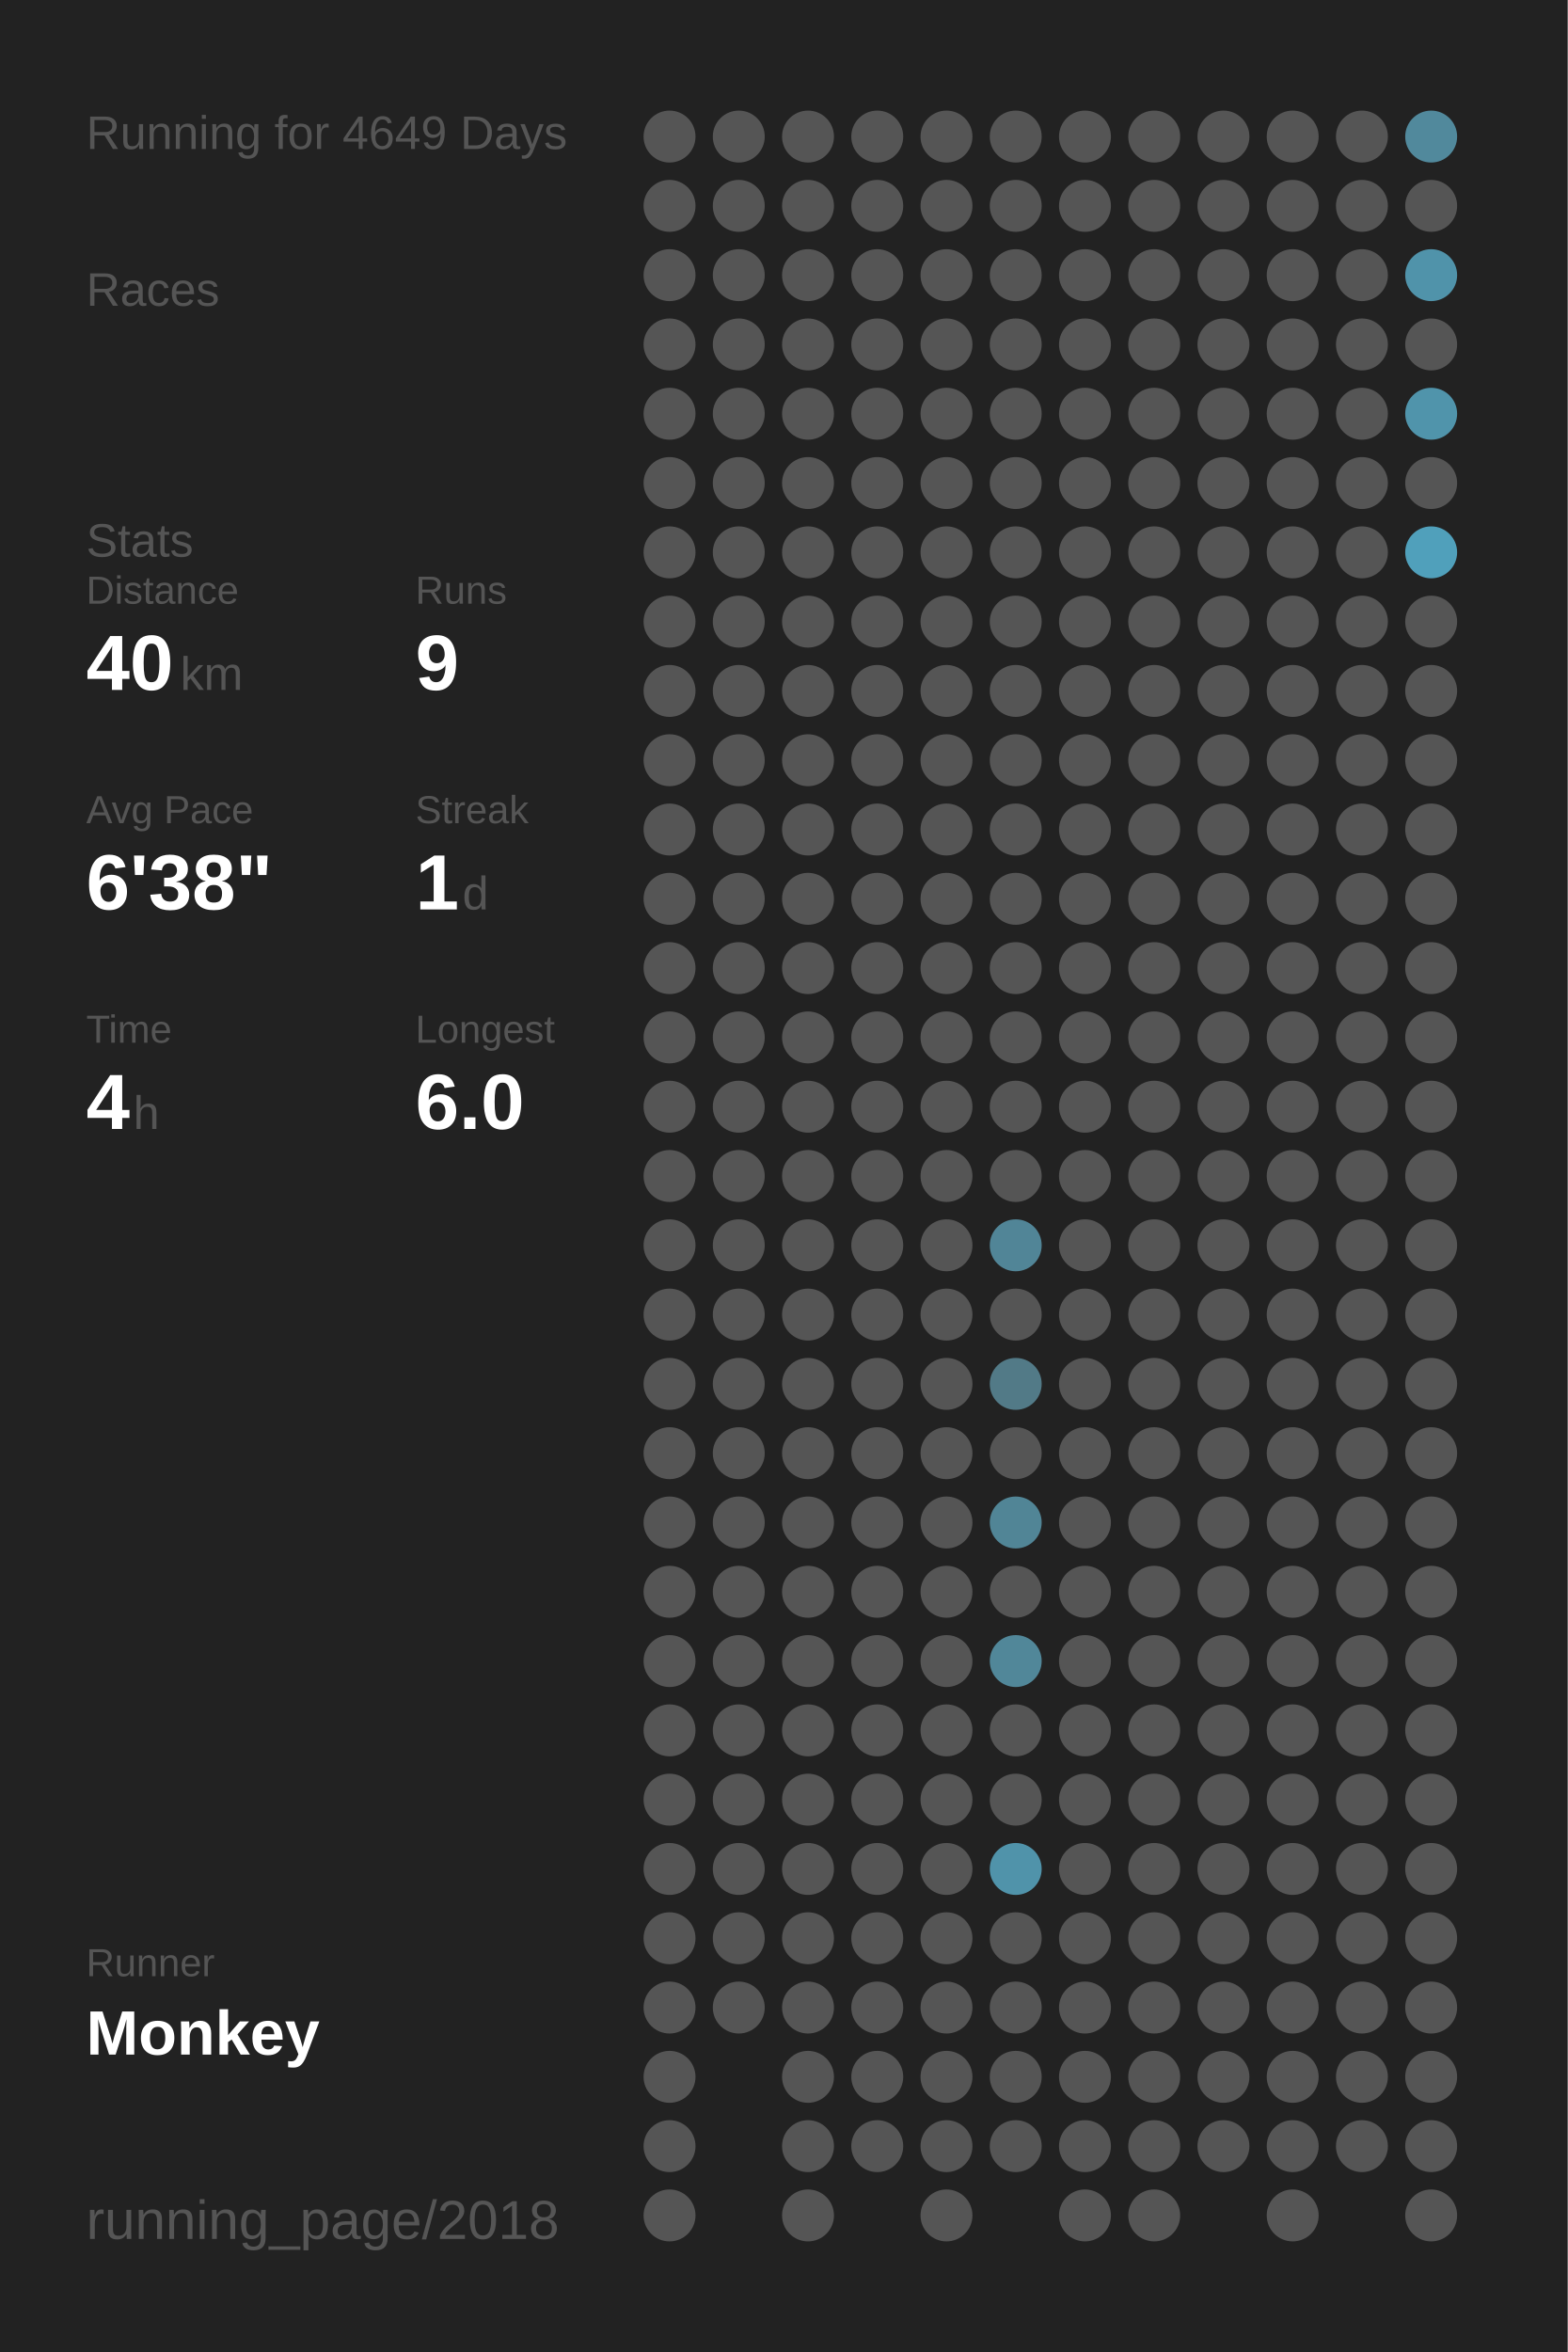
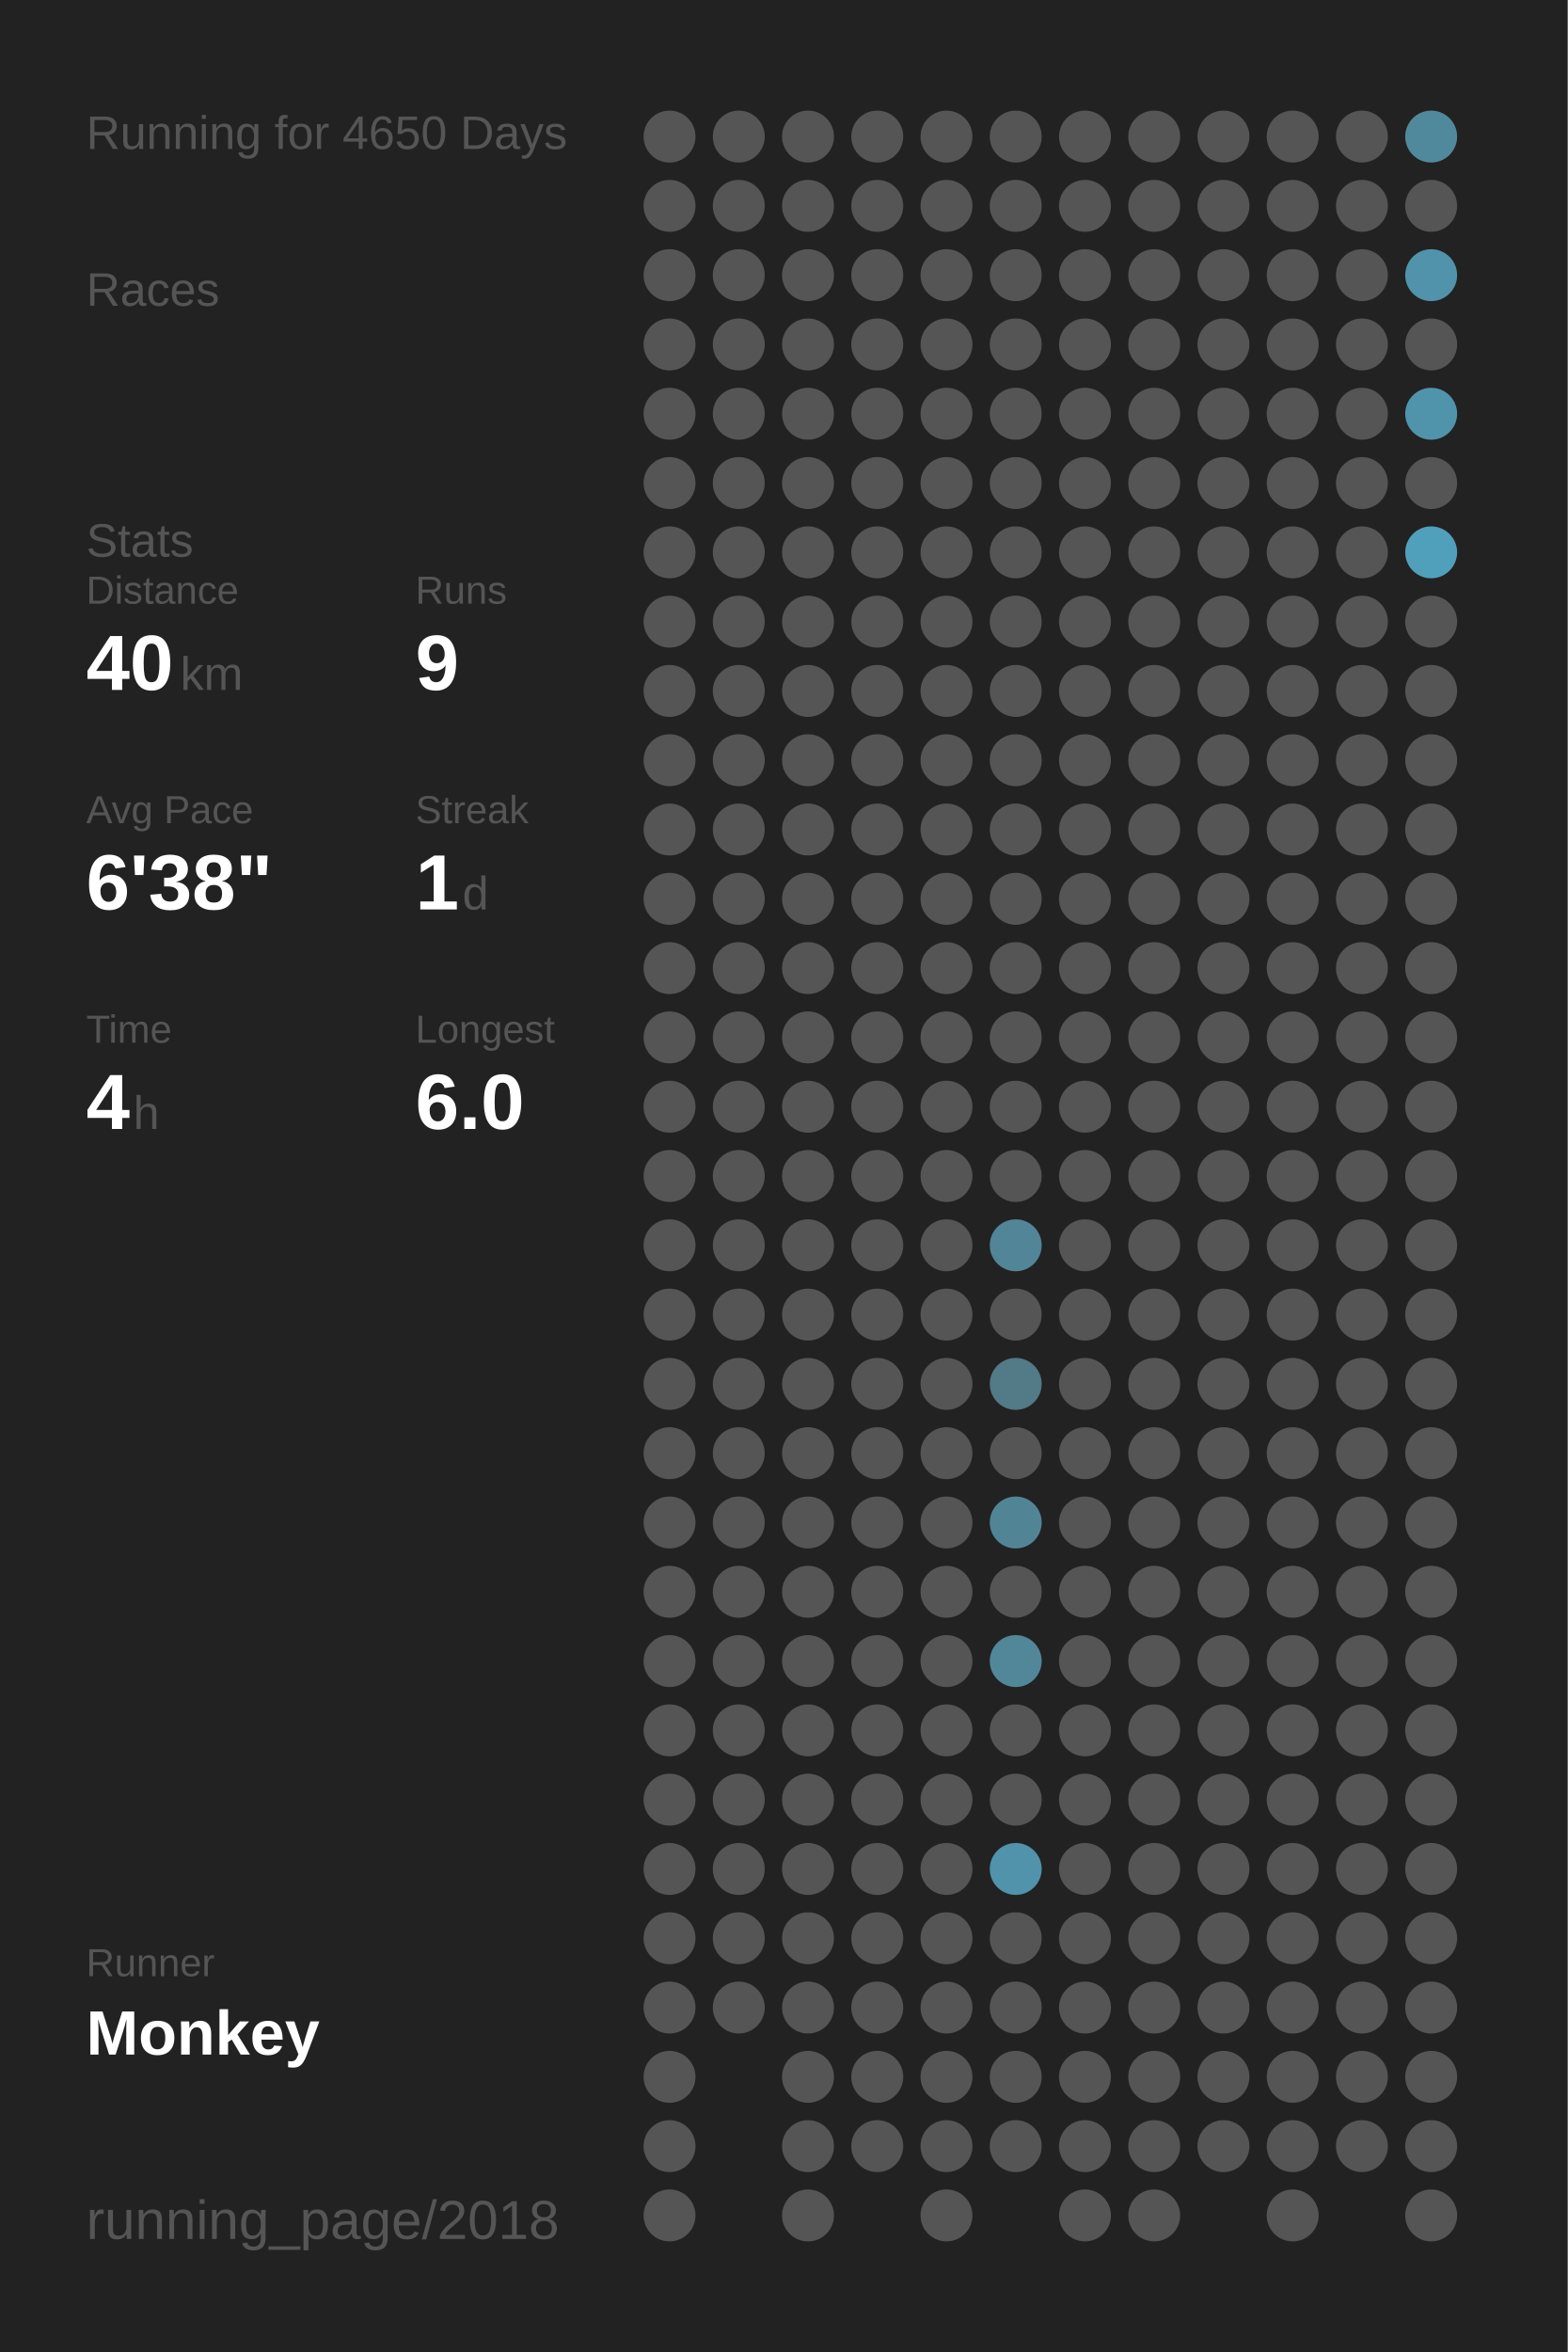
<svg xmlns="http://www.w3.org/2000/svg" baseProfile="full" height="300mm" version="1.1" viewBox="0,0,200,300" width="200mm">
  <defs />
  <rect fill="#222222" height="300" width="200" x="0" y="0" />
-   <text fill="#555555" style="font-size:6px; font-family:Arial;" x="11" y="19">Running for 4649 Days</text>
+   <text fill="#555555" style="font-size:6px; font-family:Arial;" x="11" y="19">Running for 4650 Days</text>
  <text fill="#555555" style="font-size:6px; font-family:Arial;" x="11" y="39">Races</text>
  <text fill="#555555" style="font-size:6px; font-family:Arial;" x="11" y="71">Stats</text>
  <text fill="#555555" style="font-size:5px; font-family:Arial;" x="11" y="77">Distance</text>
  <text fill="#FFFFFF" style="font-size:10px; font-family:Arial; font-weight:bold;" x="11" y="88">40</text>
  <text fill="#555555" style="font-size:6px; font-family:Arial;" x="23" y="88">km</text>
  <text fill="#555555" style="font-size:5px; font-family:Arial;" x="53" y="77">Runs</text>
  <text fill="#FFFFFF" style="font-size:10px; font-family:Arial; font-weight:bold;" x="53" y="88">9</text>
  <text fill="#555555" style="font-size:5px; font-family:Arial;" x="11" y="105">Avg Pace</text>
  <text fill="#FFFFFF" style="font-size:10px; font-family:Arial; font-weight:bold;" x="11" y="116">6'38"</text>
  <text fill="#555555" style="font-size:5px; font-family:Arial;" x="53" y="105">Streak</text>
  <text fill="#FFFFFF" style="font-size:10px; font-family:Arial; font-weight:bold;" x="53" y="116">1</text>
  <text fill="#555555" style="font-size:6px; font-family:Arial;" x="59" y="116">d</text>
  <text fill="#555555" style="font-size:5px; font-family:Arial;" x="11" y="133">Time</text>
  <text fill="#FFFFFF" style="font-size:10px; font-family:Arial; font-weight:bold;" x="11" y="144">4</text>
  <text fill="#555555" style="font-size:6px; font-family:Arial;" x="17" y="144">h</text>
  <text fill="#555555" style="font-size:5px; font-family:Arial;" x="53" y="133">Longest</text>
  <text fill="#FFFFFF" style="font-size:10px; font-family:Arial; font-weight:bold;" x="53" y="144">6.0</text>
  <text fill="#555555" style="font-size:5px; font-family:Arial;" x="11" y="252.065">Runner</text>
  <text fill="#FFFFFF" style="font-size:8px; font-family:Arial; font-weight:bold;" x="11" y="262.065">Monkey</text>
  <text fill="#555555" style="font-size:7px; font-family:Arial;" x="11" y="285.581">running_page/2018</text>
  <circle cx="85.417" cy="17.419" fill="#555555" r="3.312" />
  <circle cx="85.417" cy="26.258" fill="#555555" r="3.312" />
  <circle cx="85.417" cy="35.097" fill="#555555" r="3.312" />
  <circle cx="85.417" cy="43.935" fill="#555555" r="3.312" />
  <circle cx="85.417" cy="52.774" fill="#555555" r="3.312" />
  <circle cx="85.417" cy="61.613" fill="#555555" r="3.312" />
  <circle cx="85.417" cy="70.452" fill="#555555" r="3.312" />
  <circle cx="85.417" cy="79.29" fill="#555555" r="3.312" />
  <circle cx="85.417" cy="88.129" fill="#555555" r="3.312" />
  <circle cx="85.417" cy="96.968" fill="#555555" r="3.312" />
  <circle cx="85.417" cy="105.806" fill="#555555" r="3.312" />
  <circle cx="85.417" cy="114.645" fill="#555555" r="3.312" />
  <circle cx="85.417" cy="123.484" fill="#555555" r="3.312" />
  <circle cx="85.417" cy="132.323" fill="#555555" r="3.312" />
  <circle cx="85.417" cy="141.161" fill="#555555" r="3.312" />
  <circle cx="85.417" cy="150" fill="#555555" r="3.312" />
  <circle cx="85.417" cy="158.839" fill="#555555" r="3.312" />
  <circle cx="85.417" cy="167.677" fill="#555555" r="3.312" />
  <circle cx="85.417" cy="176.516" fill="#555555" r="3.312" />
  <circle cx="85.417" cy="185.355" fill="#555555" r="3.312" />
  <circle cx="85.417" cy="194.194" fill="#555555" r="3.312" />
  <circle cx="85.417" cy="203.032" fill="#555555" r="3.312" />
  <circle cx="85.417" cy="211.871" fill="#555555" r="3.312" />
  <circle cx="85.417" cy="220.71" fill="#555555" r="3.312" />
  <circle cx="85.417" cy="229.548" fill="#555555" r="3.312" />
  <circle cx="85.417" cy="238.387" fill="#555555" r="3.312" />
  <circle cx="85.417" cy="247.226" fill="#555555" r="3.312" />
  <circle cx="85.417" cy="256.065" fill="#555555" r="3.312" />
  <circle cx="85.417" cy="264.903" fill="#555555" r="3.312" />
  <circle cx="85.417" cy="273.742" fill="#555555" r="3.312" />
  <circle cx="85.417" cy="282.581" fill="#555555" r="3.312" />
  <circle cx="94.25" cy="17.419" fill="#555555" r="3.312" />
  <circle cx="94.25" cy="26.258" fill="#555555" r="3.312" />
  <circle cx="94.25" cy="35.097" fill="#555555" r="3.312" />
  <circle cx="94.25" cy="43.935" fill="#555555" r="3.312" />
  <circle cx="94.25" cy="52.774" fill="#555555" r="3.312" />
  <circle cx="94.25" cy="61.613" fill="#555555" r="3.312" />
  <circle cx="94.25" cy="70.452" fill="#555555" r="3.312" />
  <circle cx="94.25" cy="79.29" fill="#555555" r="3.312" />
  <circle cx="94.25" cy="88.129" fill="#555555" r="3.312" />
  <circle cx="94.25" cy="96.968" fill="#555555" r="3.312" />
  <circle cx="94.25" cy="105.806" fill="#555555" r="3.312" />
  <circle cx="94.25" cy="114.645" fill="#555555" r="3.312" />
  <circle cx="94.25" cy="123.484" fill="#555555" r="3.312" />
  <circle cx="94.25" cy="132.323" fill="#555555" r="3.312" />
  <circle cx="94.25" cy="141.161" fill="#555555" r="3.312" />
  <circle cx="94.25" cy="150" fill="#555555" r="3.312" />
  <circle cx="94.25" cy="158.839" fill="#555555" r="3.312" />
  <circle cx="94.25" cy="167.677" fill="#555555" r="3.312" />
  <circle cx="94.25" cy="176.516" fill="#555555" r="3.312" />
  <circle cx="94.25" cy="185.355" fill="#555555" r="3.312" />
  <circle cx="94.25" cy="194.194" fill="#555555" r="3.312" />
  <circle cx="94.25" cy="203.032" fill="#555555" r="3.312" />
  <circle cx="94.25" cy="211.871" fill="#555555" r="3.312" />
  <circle cx="94.25" cy="220.71" fill="#555555" r="3.312" />
  <circle cx="94.25" cy="229.548" fill="#555555" r="3.312" />
  <circle cx="94.25" cy="238.387" fill="#555555" r="3.312" />
  <circle cx="94.25" cy="247.226" fill="#555555" r="3.312" />
  <circle cx="94.25" cy="256.065" fill="#555555" r="3.312" />
  <circle cx="103.083" cy="17.419" fill="#555555" r="3.312" />
  <circle cx="103.083" cy="26.258" fill="#555555" r="3.312" />
  <circle cx="103.083" cy="35.097" fill="#555555" r="3.312" />
  <circle cx="103.083" cy="43.935" fill="#555555" r="3.312" />
  <circle cx="103.083" cy="52.774" fill="#555555" r="3.312" />
  <circle cx="103.083" cy="61.613" fill="#555555" r="3.312" />
  <circle cx="103.083" cy="70.452" fill="#555555" r="3.312" />
  <circle cx="103.083" cy="79.29" fill="#555555" r="3.312" />
  <circle cx="103.083" cy="88.129" fill="#555555" r="3.312" />
  <circle cx="103.083" cy="96.968" fill="#555555" r="3.312" />
  <circle cx="103.083" cy="105.806" fill="#555555" r="3.312" />
  <circle cx="103.083" cy="114.645" fill="#555555" r="3.312" />
  <circle cx="103.083" cy="123.484" fill="#555555" r="3.312" />
  <circle cx="103.083" cy="132.323" fill="#555555" r="3.312" />
  <circle cx="103.083" cy="141.161" fill="#555555" r="3.312" />
  <circle cx="103.083" cy="150" fill="#555555" r="3.312" />
  <circle cx="103.083" cy="158.839" fill="#555555" r="3.312" />
  <circle cx="103.083" cy="167.677" fill="#555555" r="3.312" />
  <circle cx="103.083" cy="176.516" fill="#555555" r="3.312" />
  <circle cx="103.083" cy="185.355" fill="#555555" r="3.312" />
  <circle cx="103.083" cy="194.194" fill="#555555" r="3.312" />
  <circle cx="103.083" cy="203.032" fill="#555555" r="3.312" />
  <circle cx="103.083" cy="211.871" fill="#555555" r="3.312" />
  <circle cx="103.083" cy="220.71" fill="#555555" r="3.312" />
  <circle cx="103.083" cy="229.548" fill="#555555" r="3.312" />
  <circle cx="103.083" cy="238.387" fill="#555555" r="3.312" />
  <circle cx="103.083" cy="247.226" fill="#555555" r="3.312" />
  <circle cx="103.083" cy="256.065" fill="#555555" r="3.312" />
  <circle cx="103.083" cy="264.903" fill="#555555" r="3.312" />
  <circle cx="103.083" cy="273.742" fill="#555555" r="3.312" />
  <circle cx="103.083" cy="282.581" fill="#555555" r="3.312" />
  <circle cx="111.917" cy="17.419" fill="#555555" r="3.312" />
  <circle cx="111.917" cy="26.258" fill="#555555" r="3.312" />
  <circle cx="111.917" cy="35.097" fill="#555555" r="3.312" />
  <circle cx="111.917" cy="43.935" fill="#555555" r="3.312" />
  <circle cx="111.917" cy="52.774" fill="#555555" r="3.312" />
  <circle cx="111.917" cy="61.613" fill="#555555" r="3.312" />
  <circle cx="111.917" cy="70.452" fill="#555555" r="3.312" />
  <circle cx="111.917" cy="79.29" fill="#555555" r="3.312" />
  <circle cx="111.917" cy="88.129" fill="#555555" r="3.312" />
  <circle cx="111.917" cy="96.968" fill="#555555" r="3.312" />
  <circle cx="111.917" cy="105.806" fill="#555555" r="3.312" />
  <circle cx="111.917" cy="114.645" fill="#555555" r="3.312" />
  <circle cx="111.917" cy="123.484" fill="#555555" r="3.312" />
  <circle cx="111.917" cy="132.323" fill="#555555" r="3.312" />
  <circle cx="111.917" cy="141.161" fill="#555555" r="3.312" />
  <circle cx="111.917" cy="150" fill="#555555" r="3.312" />
  <circle cx="111.917" cy="158.839" fill="#555555" r="3.312" />
  <circle cx="111.917" cy="167.677" fill="#555555" r="3.312" />
  <circle cx="111.917" cy="176.516" fill="#555555" r="3.312" />
  <circle cx="111.917" cy="185.355" fill="#555555" r="3.312" />
  <circle cx="111.917" cy="194.194" fill="#555555" r="3.312" />
  <circle cx="111.917" cy="203.032" fill="#555555" r="3.312" />
  <circle cx="111.917" cy="211.871" fill="#555555" r="3.312" />
  <circle cx="111.917" cy="220.71" fill="#555555" r="3.312" />
  <circle cx="111.917" cy="229.548" fill="#555555" r="3.312" />
  <circle cx="111.917" cy="238.387" fill="#555555" r="3.312" />
  <circle cx="111.917" cy="247.226" fill="#555555" r="3.312" />
  <circle cx="111.917" cy="256.065" fill="#555555" r="3.312" />
  <circle cx="111.917" cy="264.903" fill="#555555" r="3.312" />
  <circle cx="111.917" cy="273.742" fill="#555555" r="3.312" />
  <circle cx="120.75" cy="17.419" fill="#555555" r="3.312" />
  <circle cx="120.75" cy="26.258" fill="#555555" r="3.312" />
  <circle cx="120.75" cy="35.097" fill="#555555" r="3.312" />
  <circle cx="120.75" cy="43.935" fill="#555555" r="3.312" />
  <circle cx="120.75" cy="52.774" fill="#555555" r="3.312" />
  <circle cx="120.75" cy="61.613" fill="#555555" r="3.312" />
  <circle cx="120.75" cy="70.452" fill="#555555" r="3.312" />
  <circle cx="120.75" cy="79.29" fill="#555555" r="3.312" />
  <circle cx="120.75" cy="88.129" fill="#555555" r="3.312" />
  <circle cx="120.75" cy="96.968" fill="#555555" r="3.312" />
  <circle cx="120.75" cy="105.806" fill="#555555" r="3.312" />
  <circle cx="120.75" cy="114.645" fill="#555555" r="3.312" />
  <circle cx="120.75" cy="123.484" fill="#555555" r="3.312" />
  <circle cx="120.75" cy="132.323" fill="#555555" r="3.312" />
  <circle cx="120.75" cy="141.161" fill="#555555" r="3.312" />
  <circle cx="120.75" cy="150" fill="#555555" r="3.312" />
  <circle cx="120.75" cy="158.839" fill="#555555" r="3.312" />
  <circle cx="120.75" cy="167.677" fill="#555555" r="3.312" />
  <circle cx="120.75" cy="176.516" fill="#555555" r="3.312" />
  <circle cx="120.75" cy="185.355" fill="#555555" r="3.312" />
  <circle cx="120.75" cy="194.194" fill="#555555" r="3.312" />
  <circle cx="120.75" cy="203.032" fill="#555555" r="3.312" />
  <circle cx="120.75" cy="211.871" fill="#555555" r="3.312" />
  <circle cx="120.75" cy="220.71" fill="#555555" r="3.312" />
  <circle cx="120.75" cy="229.548" fill="#555555" r="3.312" />
  <circle cx="120.75" cy="238.387" fill="#555555" r="3.312" />
  <circle cx="120.75" cy="247.226" fill="#555555" r="3.312" />
  <circle cx="120.75" cy="256.065" fill="#555555" r="3.312" />
  <circle cx="120.75" cy="264.903" fill="#555555" r="3.312" />
  <circle cx="120.75" cy="273.742" fill="#555555" r="3.312" />
  <circle cx="120.75" cy="282.581" fill="#555555" r="3.312" />
  <circle cx="129.583" cy="17.419" fill="#555555" r="3.312" />
  <circle cx="129.583" cy="26.258" fill="#555555" r="3.312" />
  <circle cx="129.583" cy="35.097" fill="#555555" r="3.312" />
  <circle cx="129.583" cy="43.935" fill="#555555" r="3.312" />
  <circle cx="129.583" cy="52.774" fill="#555555" r="3.312" />
  <circle cx="129.583" cy="61.613" fill="#555555" r="3.312" />
  <circle cx="129.583" cy="70.452" fill="#555555" r="3.312" />
  <circle cx="129.583" cy="79.29" fill="#555555" r="3.312" />
  <circle cx="129.583" cy="88.129" fill="#555555" r="3.312" />
  <circle cx="129.583" cy="96.968" fill="#555555" r="3.312" />
  <circle cx="129.583" cy="105.806" fill="#555555" r="3.312" />
  <circle cx="129.583" cy="114.645" fill="#555555" r="3.312" />
  <circle cx="129.583" cy="123.484" fill="#555555" r="3.312" />
  <circle cx="129.583" cy="132.323" fill="#555555" r="3.312" />
  <circle cx="129.583" cy="141.161" fill="#555555" r="3.312" />
  <circle cx="129.583" cy="150" fill="#555555" r="3.312" />
  <circle cx="129.583" cy="158.839" fill="#518597" r="3.312" />
  <circle cx="129.583" cy="167.677" fill="#555555" r="3.312" />
  <circle cx="129.583" cy="176.516" fill="#527a87" r="3.312" />
  <circle cx="129.583" cy="185.355" fill="#555555" r="3.312" />
  <circle cx="129.583" cy="194.194" fill="#518596" r="3.312" />
  <circle cx="129.583" cy="203.032" fill="#555555" r="3.312" />
  <circle cx="129.583" cy="211.871" fill="#518799" r="3.312" />
  <circle cx="129.583" cy="220.71" fill="#555555" r="3.312" />
  <circle cx="129.583" cy="229.548" fill="#555555" r="3.312" />
  <circle cx="129.583" cy="238.387" fill="#5093aa" r="3.312" />
  <circle cx="129.583" cy="247.226" fill="#555555" r="3.312" />
  <circle cx="129.583" cy="256.065" fill="#555555" r="3.312" />
  <circle cx="129.583" cy="264.903" fill="#555555" r="3.312" />
  <circle cx="129.583" cy="273.742" fill="#555555" r="3.312" />
  <circle cx="138.417" cy="17.419" fill="#555555" r="3.312" />
  <circle cx="138.417" cy="26.258" fill="#555555" r="3.312" />
  <circle cx="138.417" cy="35.097" fill="#555555" r="3.312" />
  <circle cx="138.417" cy="43.935" fill="#555555" r="3.312" />
  <circle cx="138.417" cy="52.774" fill="#555555" r="3.312" />
  <circle cx="138.417" cy="61.613" fill="#555555" r="3.312" />
  <circle cx="138.417" cy="70.452" fill="#555555" r="3.312" />
  <circle cx="138.417" cy="79.29" fill="#555555" r="3.312" />
  <circle cx="138.417" cy="88.129" fill="#555555" r="3.312" />
  <circle cx="138.417" cy="96.968" fill="#555555" r="3.312" />
  <circle cx="138.417" cy="105.806" fill="#555555" r="3.312" />
  <circle cx="138.417" cy="114.645" fill="#555555" r="3.312" />
  <circle cx="138.417" cy="123.484" fill="#555555" r="3.312" />
  <circle cx="138.417" cy="132.323" fill="#555555" r="3.312" />
  <circle cx="138.417" cy="141.161" fill="#555555" r="3.312" />
  <circle cx="138.417" cy="150" fill="#555555" r="3.312" />
  <circle cx="138.417" cy="158.839" fill="#555555" r="3.312" />
  <circle cx="138.417" cy="167.677" fill="#555555" r="3.312" />
  <circle cx="138.417" cy="176.516" fill="#555555" r="3.312" />
  <circle cx="138.417" cy="185.355" fill="#555555" r="3.312" />
  <circle cx="138.417" cy="194.194" fill="#555555" r="3.312" />
  <circle cx="138.417" cy="203.032" fill="#555555" r="3.312" />
  <circle cx="138.417" cy="211.871" fill="#555555" r="3.312" />
  <circle cx="138.417" cy="220.71" fill="#555555" r="3.312" />
  <circle cx="138.417" cy="229.548" fill="#555555" r="3.312" />
  <circle cx="138.417" cy="238.387" fill="#555555" r="3.312" />
  <circle cx="138.417" cy="247.226" fill="#555555" r="3.312" />
  <circle cx="138.417" cy="256.065" fill="#555555" r="3.312" />
  <circle cx="138.417" cy="264.903" fill="#555555" r="3.312" />
  <circle cx="138.417" cy="273.742" fill="#555555" r="3.312" />
  <circle cx="138.417" cy="282.581" fill="#555555" r="3.312" />
  <circle cx="147.25" cy="17.419" fill="#555555" r="3.312" />
  <circle cx="147.25" cy="26.258" fill="#555555" r="3.312" />
  <circle cx="147.25" cy="35.097" fill="#555555" r="3.312" />
  <circle cx="147.25" cy="43.935" fill="#555555" r="3.312" />
  <circle cx="147.25" cy="52.774" fill="#555555" r="3.312" />
  <circle cx="147.25" cy="61.613" fill="#555555" r="3.312" />
  <circle cx="147.25" cy="70.452" fill="#555555" r="3.312" />
  <circle cx="147.25" cy="79.29" fill="#555555" r="3.312" />
  <circle cx="147.25" cy="88.129" fill="#555555" r="3.312" />
  <circle cx="147.25" cy="96.968" fill="#555555" r="3.312" />
  <circle cx="147.25" cy="105.806" fill="#555555" r="3.312" />
  <circle cx="147.25" cy="114.645" fill="#555555" r="3.312" />
  <circle cx="147.25" cy="123.484" fill="#555555" r="3.312" />
  <circle cx="147.25" cy="132.323" fill="#555555" r="3.312" />
  <circle cx="147.25" cy="141.161" fill="#555555" r="3.312" />
  <circle cx="147.25" cy="150" fill="#555555" r="3.312" />
  <circle cx="147.25" cy="158.839" fill="#555555" r="3.312" />
  <circle cx="147.25" cy="167.677" fill="#555555" r="3.312" />
  <circle cx="147.25" cy="176.516" fill="#555555" r="3.312" />
  <circle cx="147.25" cy="185.355" fill="#555555" r="3.312" />
  <circle cx="147.25" cy="194.194" fill="#555555" r="3.312" />
  <circle cx="147.25" cy="203.032" fill="#555555" r="3.312" />
  <circle cx="147.25" cy="211.871" fill="#555555" r="3.312" />
  <circle cx="147.25" cy="220.71" fill="#555555" r="3.312" />
  <circle cx="147.25" cy="229.548" fill="#555555" r="3.312" />
  <circle cx="147.25" cy="238.387" fill="#555555" r="3.312" />
  <circle cx="147.25" cy="247.226" fill="#555555" r="3.312" />
  <circle cx="147.25" cy="256.065" fill="#555555" r="3.312" />
  <circle cx="147.25" cy="264.903" fill="#555555" r="3.312" />
  <circle cx="147.25" cy="273.742" fill="#555555" r="3.312" />
  <circle cx="147.25" cy="282.581" fill="#555555" r="3.312" />
  <circle cx="156.083" cy="17.419" fill="#555555" r="3.312" />
  <circle cx="156.083" cy="26.258" fill="#555555" r="3.312" />
  <circle cx="156.083" cy="35.097" fill="#555555" r="3.312" />
  <circle cx="156.083" cy="43.935" fill="#555555" r="3.312" />
  <circle cx="156.083" cy="52.774" fill="#555555" r="3.312" />
  <circle cx="156.083" cy="61.613" fill="#555555" r="3.312" />
  <circle cx="156.083" cy="70.452" fill="#555555" r="3.312" />
  <circle cx="156.083" cy="79.29" fill="#555555" r="3.312" />
  <circle cx="156.083" cy="88.129" fill="#555555" r="3.312" />
  <circle cx="156.083" cy="96.968" fill="#555555" r="3.312" />
  <circle cx="156.083" cy="105.806" fill="#555555" r="3.312" />
  <circle cx="156.083" cy="114.645" fill="#555555" r="3.312" />
  <circle cx="156.083" cy="123.484" fill="#555555" r="3.312" />
  <circle cx="156.083" cy="132.323" fill="#555555" r="3.312" />
  <circle cx="156.083" cy="141.161" fill="#555555" r="3.312" />
  <circle cx="156.083" cy="150" fill="#555555" r="3.312" />
  <circle cx="156.083" cy="158.839" fill="#555555" r="3.312" />
  <circle cx="156.083" cy="167.677" fill="#555555" r="3.312" />
  <circle cx="156.083" cy="176.516" fill="#555555" r="3.312" />
  <circle cx="156.083" cy="185.355" fill="#555555" r="3.312" />
  <circle cx="156.083" cy="194.194" fill="#555555" r="3.312" />
  <circle cx="156.083" cy="203.032" fill="#555555" r="3.312" />
  <circle cx="156.083" cy="211.871" fill="#555555" r="3.312" />
  <circle cx="156.083" cy="220.71" fill="#555555" r="3.312" />
  <circle cx="156.083" cy="229.548" fill="#555555" r="3.312" />
  <circle cx="156.083" cy="238.387" fill="#555555" r="3.312" />
  <circle cx="156.083" cy="247.226" fill="#555555" r="3.312" />
  <circle cx="156.083" cy="256.065" fill="#555555" r="3.312" />
  <circle cx="156.083" cy="264.903" fill="#555555" r="3.312" />
  <circle cx="156.083" cy="273.742" fill="#555555" r="3.312" />
  <circle cx="164.917" cy="17.419" fill="#555555" r="3.312" />
  <circle cx="164.917" cy="26.258" fill="#555555" r="3.312" />
  <circle cx="164.917" cy="35.097" fill="#555555" r="3.312" />
  <circle cx="164.917" cy="43.935" fill="#555555" r="3.312" />
  <circle cx="164.917" cy="52.774" fill="#555555" r="3.312" />
  <circle cx="164.917" cy="61.613" fill="#555555" r="3.312" />
  <circle cx="164.917" cy="70.452" fill="#555555" r="3.312" />
  <circle cx="164.917" cy="79.29" fill="#555555" r="3.312" />
  <circle cx="164.917" cy="88.129" fill="#555555" r="3.312" />
  <circle cx="164.917" cy="96.968" fill="#555555" r="3.312" />
  <circle cx="164.917" cy="105.806" fill="#555555" r="3.312" />
  <circle cx="164.917" cy="114.645" fill="#555555" r="3.312" />
  <circle cx="164.917" cy="123.484" fill="#555555" r="3.312" />
  <circle cx="164.917" cy="132.323" fill="#555555" r="3.312" />
  <circle cx="164.917" cy="141.161" fill="#555555" r="3.312" />
  <circle cx="164.917" cy="150" fill="#555555" r="3.312" />
  <circle cx="164.917" cy="158.839" fill="#555555" r="3.312" />
  <circle cx="164.917" cy="167.677" fill="#555555" r="3.312" />
  <circle cx="164.917" cy="176.516" fill="#555555" r="3.312" />
  <circle cx="164.917" cy="185.355" fill="#555555" r="3.312" />
  <circle cx="164.917" cy="194.194" fill="#555555" r="3.312" />
  <circle cx="164.917" cy="203.032" fill="#555555" r="3.312" />
  <circle cx="164.917" cy="211.871" fill="#555555" r="3.312" />
  <circle cx="164.917" cy="220.71" fill="#555555" r="3.312" />
  <circle cx="164.917" cy="229.548" fill="#555555" r="3.312" />
  <circle cx="164.917" cy="238.387" fill="#555555" r="3.312" />
  <circle cx="164.917" cy="247.226" fill="#555555" r="3.312" />
  <circle cx="164.917" cy="256.065" fill="#555555" r="3.312" />
  <circle cx="164.917" cy="264.903" fill="#555555" r="3.312" />
  <circle cx="164.917" cy="273.742" fill="#555555" r="3.312" />
  <circle cx="164.917" cy="282.581" fill="#555555" r="3.312" />
  <circle cx="173.75" cy="17.419" fill="#555555" r="3.312" />
  <circle cx="173.75" cy="26.258" fill="#555555" r="3.312" />
  <circle cx="173.75" cy="35.097" fill="#555555" r="3.312" />
  <circle cx="173.75" cy="43.935" fill="#555555" r="3.312" />
  <circle cx="173.75" cy="52.774" fill="#555555" r="3.312" />
  <circle cx="173.75" cy="61.613" fill="#555555" r="3.312" />
  <circle cx="173.75" cy="70.452" fill="#555555" r="3.312" />
  <circle cx="173.75" cy="79.29" fill="#555555" r="3.312" />
  <circle cx="173.75" cy="88.129" fill="#555555" r="3.312" />
  <circle cx="173.75" cy="96.968" fill="#555555" r="3.312" />
  <circle cx="173.75" cy="105.806" fill="#555555" r="3.312" />
  <circle cx="173.75" cy="114.645" fill="#555555" r="3.312" />
  <circle cx="173.75" cy="123.484" fill="#555555" r="3.312" />
  <circle cx="173.75" cy="132.323" fill="#555555" r="3.312" />
  <circle cx="173.75" cy="141.161" fill="#555555" r="3.312" />
  <circle cx="173.75" cy="150" fill="#555555" r="3.312" />
  <circle cx="173.75" cy="158.839" fill="#555555" r="3.312" />
  <circle cx="173.75" cy="167.677" fill="#555555" r="3.312" />
  <circle cx="173.75" cy="176.516" fill="#555555" r="3.312" />
  <circle cx="173.75" cy="185.355" fill="#555555" r="3.312" />
  <circle cx="173.75" cy="194.194" fill="#555555" r="3.312" />
  <circle cx="173.75" cy="203.032" fill="#555555" r="3.312" />
  <circle cx="173.75" cy="211.871" fill="#555555" r="3.312" />
  <circle cx="173.75" cy="220.71" fill="#555555" r="3.312" />
  <circle cx="173.75" cy="229.548" fill="#555555" r="3.312" />
  <circle cx="173.75" cy="238.387" fill="#555555" r="3.312" />
  <circle cx="173.75" cy="247.226" fill="#555555" r="3.312" />
  <circle cx="173.75" cy="256.065" fill="#555555" r="3.312" />
  <circle cx="173.75" cy="264.903" fill="#555555" r="3.312" />
  <circle cx="173.75" cy="273.742" fill="#555555" r="3.312" />
  <circle cx="182.583" cy="17.419" fill="#51899c" r="3.312" />
  <circle cx="182.583" cy="26.258" fill="#555555" r="3.312" />
  <circle cx="182.583" cy="35.097" fill="#5093aa" r="3.312" />
  <circle cx="182.583" cy="43.935" fill="#555555" r="3.312" />
  <circle cx="182.583" cy="52.774" fill="#5094ab" r="3.312" />
  <circle cx="182.583" cy="61.613" fill="#555555" r="3.312" />
  <circle cx="182.583" cy="70.452" fill="#50a0bb" r="3.312" />
  <circle cx="182.583" cy="79.29" fill="#555555" r="3.312" />
  <circle cx="182.583" cy="88.129" fill="#555555" r="3.312" />
  <circle cx="182.583" cy="96.968" fill="#555555" r="3.312" />
  <circle cx="182.583" cy="105.806" fill="#555555" r="3.312" />
  <circle cx="182.583" cy="114.645" fill="#555555" r="3.312" />
  <circle cx="182.583" cy="123.484" fill="#555555" r="3.312" />
  <circle cx="182.583" cy="132.323" fill="#555555" r="3.312" />
  <circle cx="182.583" cy="141.161" fill="#555555" r="3.312" />
  <circle cx="182.583" cy="150" fill="#555555" r="3.312" />
  <circle cx="182.583" cy="158.839" fill="#555555" r="3.312" />
  <circle cx="182.583" cy="167.677" fill="#555555" r="3.312" />
  <circle cx="182.583" cy="176.516" fill="#555555" r="3.312" />
  <circle cx="182.583" cy="185.355" fill="#555555" r="3.312" />
  <circle cx="182.583" cy="194.194" fill="#555555" r="3.312" />
  <circle cx="182.583" cy="203.032" fill="#555555" r="3.312" />
  <circle cx="182.583" cy="211.871" fill="#555555" r="3.312" />
  <circle cx="182.583" cy="220.71" fill="#555555" r="3.312" />
  <circle cx="182.583" cy="229.548" fill="#555555" r="3.312" />
  <circle cx="182.583" cy="238.387" fill="#555555" r="3.312" />
  <circle cx="182.583" cy="247.226" fill="#555555" r="3.312" />
  <circle cx="182.583" cy="256.065" fill="#555555" r="3.312" />
  <circle cx="182.583" cy="264.903" fill="#555555" r="3.312" />
  <circle cx="182.583" cy="273.742" fill="#555555" r="3.312" />
  <circle cx="182.583" cy="282.581" fill="#555555" r="3.312" />
</svg>
